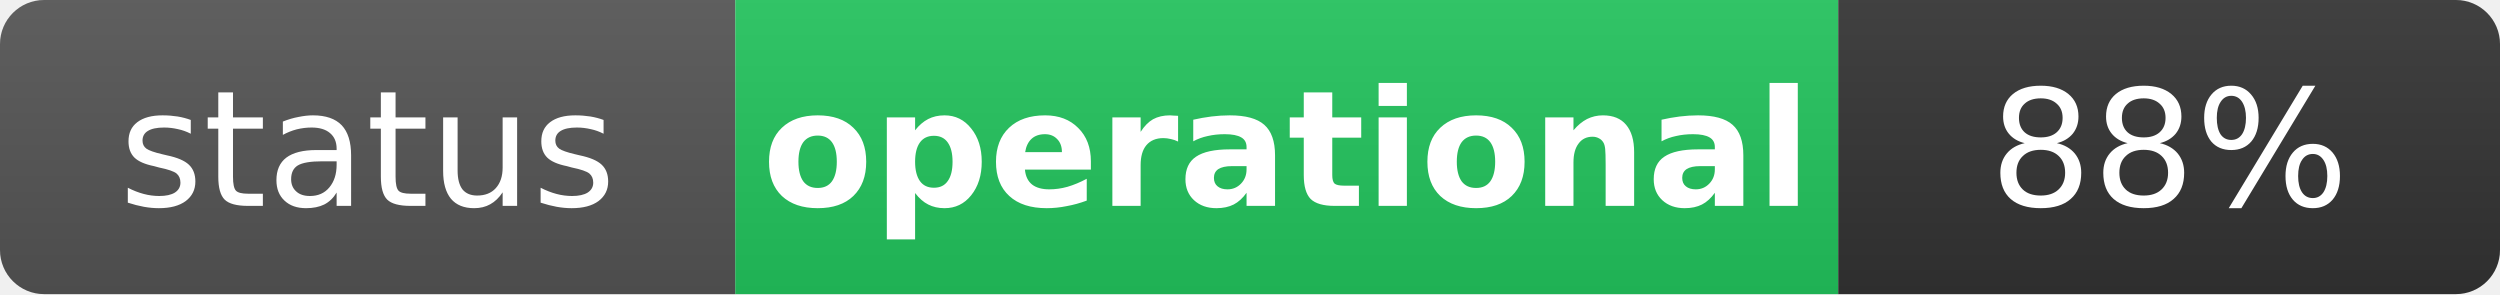
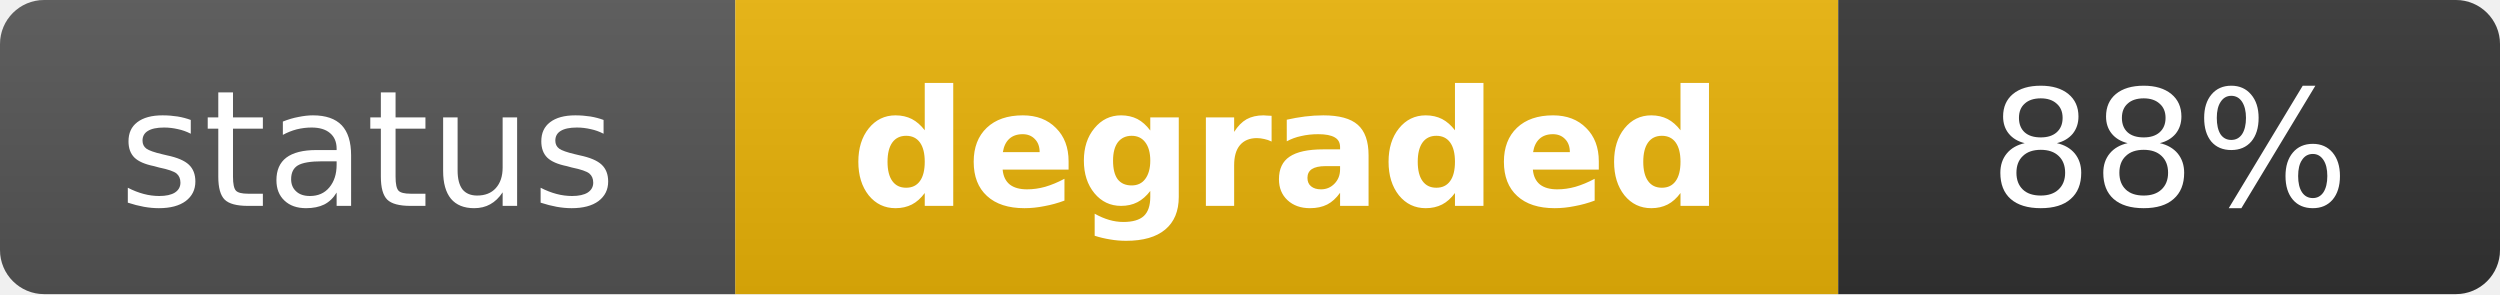
- <svg xmlns="http://www.w3.org/2000/svg" width="170" height="20" role="img" aria-label="status: operational">
+ <svg xmlns="http://www.w3.org/2000/svg" width="170" height="20" role="img" aria-label="status: degraded">
  <linearGradient id="s" x2="0" y2="100%">
    <stop offset="0" stop-color="#bbb" stop-opacity=".1" />
    <stop offset="1" stop-opacity=".1" />
  </linearGradient>
  <clipPath id="r">
    <rect width="170" height="20" rx="3" fill="#fff" />
  </clipPath>
  <g clip-path="url(#r)">
    <rect width="50" height="20" fill="#555" />
-     <rect x="50" width="75" height="20" fill="#22c55e" />
+     <rect x="50" width="75" height="20" fill="#eab308" />
    <rect x="125" width="45" height="20" fill="#333" />
    <rect width="170" height="20" fill="url(#s)" />
  </g>
  <g fill="#fff" text-anchor="middle" font-family="Verdana,Geneva,DejaVu Sans,sans-serif" text-rendering="geometricPrecision" font-size="11">
    <text x="25" y="14" fill="#fff">status</text>
-     <text x="87.5" y="14" fill="#fff" font-weight="bold">operational</text>
+     <text x="87.5" y="14" fill="#fff" font-weight="bold">degraded</text>
    <text x="147.5" y="14" fill="#fff">88%</text>
  </g>
</svg>
